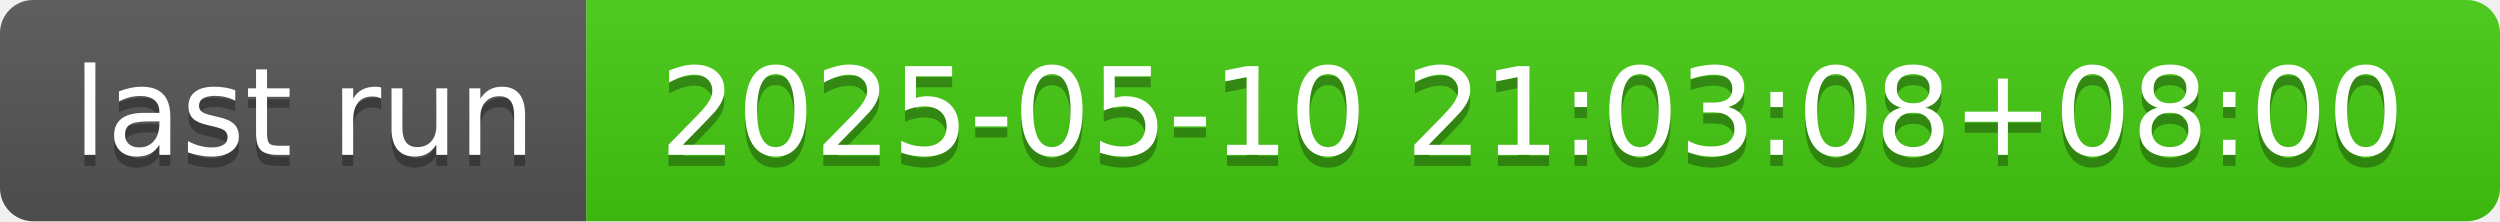
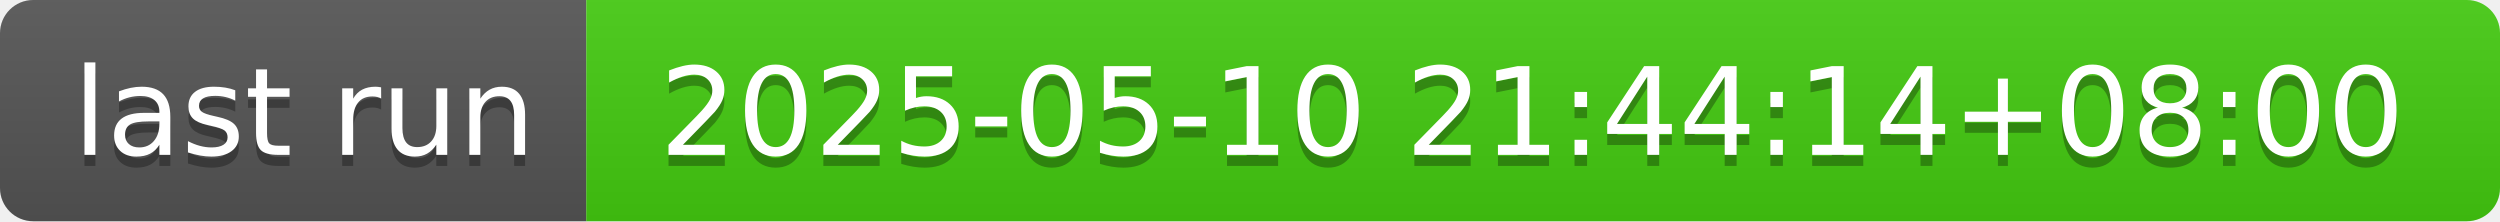
- <svg xmlns="http://www.w3.org/2000/svg" width="226" height="20" role="img" aria-label="last run: 2025-05-10 21:03:08+08:00">
+ <svg xmlns="http://www.w3.org/2000/svg" width="226" height="20" role="img" aria-label="last run: 2025-05-10 21:44:14+08:00">
  <linearGradient id="s" x2="0" y2="100%">
    <stop offset="0" stop-color="#bbb" stop-opacity=".1" />
    <stop offset="1" stop-opacity=".1" />
  </linearGradient>
  <clipPath id="r">
    <rect width="226" height="20" rx="3" fill="#fff" />
  </clipPath>
  <g clip-path="url(#r)">
    <rect width="53" height="20" fill="#555" />
    <rect x="53" width="173" height="20" fill="#4c1" />
    <rect width="226" height="20" fill="url(#s)" />
  </g>
  <g fill="#fff" text-anchor="middle" font-family="Verdana,Geneva,DejaVu Sans,sans-serif" text-rendering="geometricPrecision" font-size="110">
    <text aria-hidden="true" x="275" y="150" fill="#010101" fill-opacity=".3" transform="scale(.1)" textLength="430">last run</text>
    <text x="275" y="140" transform="scale(.1)" fill="#fff" textLength="430">last run</text>
-     <text aria-hidden="true" x="1385" y="150" fill="#010101" fill-opacity=".3" transform="scale(.1)" textLength="1630">2025-05-10 21:03:08+08:00</text>
-     <text x="1385" y="140" transform="scale(.1)" fill="#fff" textLength="1630">2025-05-10 21:03:08+08:00</text>
+     <text aria-hidden="true" x="1385" y="150" fill="#010101" fill-opacity=".3" transform="scale(.1)" textLength="1630">2025-05-10 21:44:14+08:00</text>
+     <text x="1385" y="140" transform="scale(.1)" fill="#fff" textLength="1630">2025-05-10 21:44:14+08:00</text>
  </g>
</svg>
